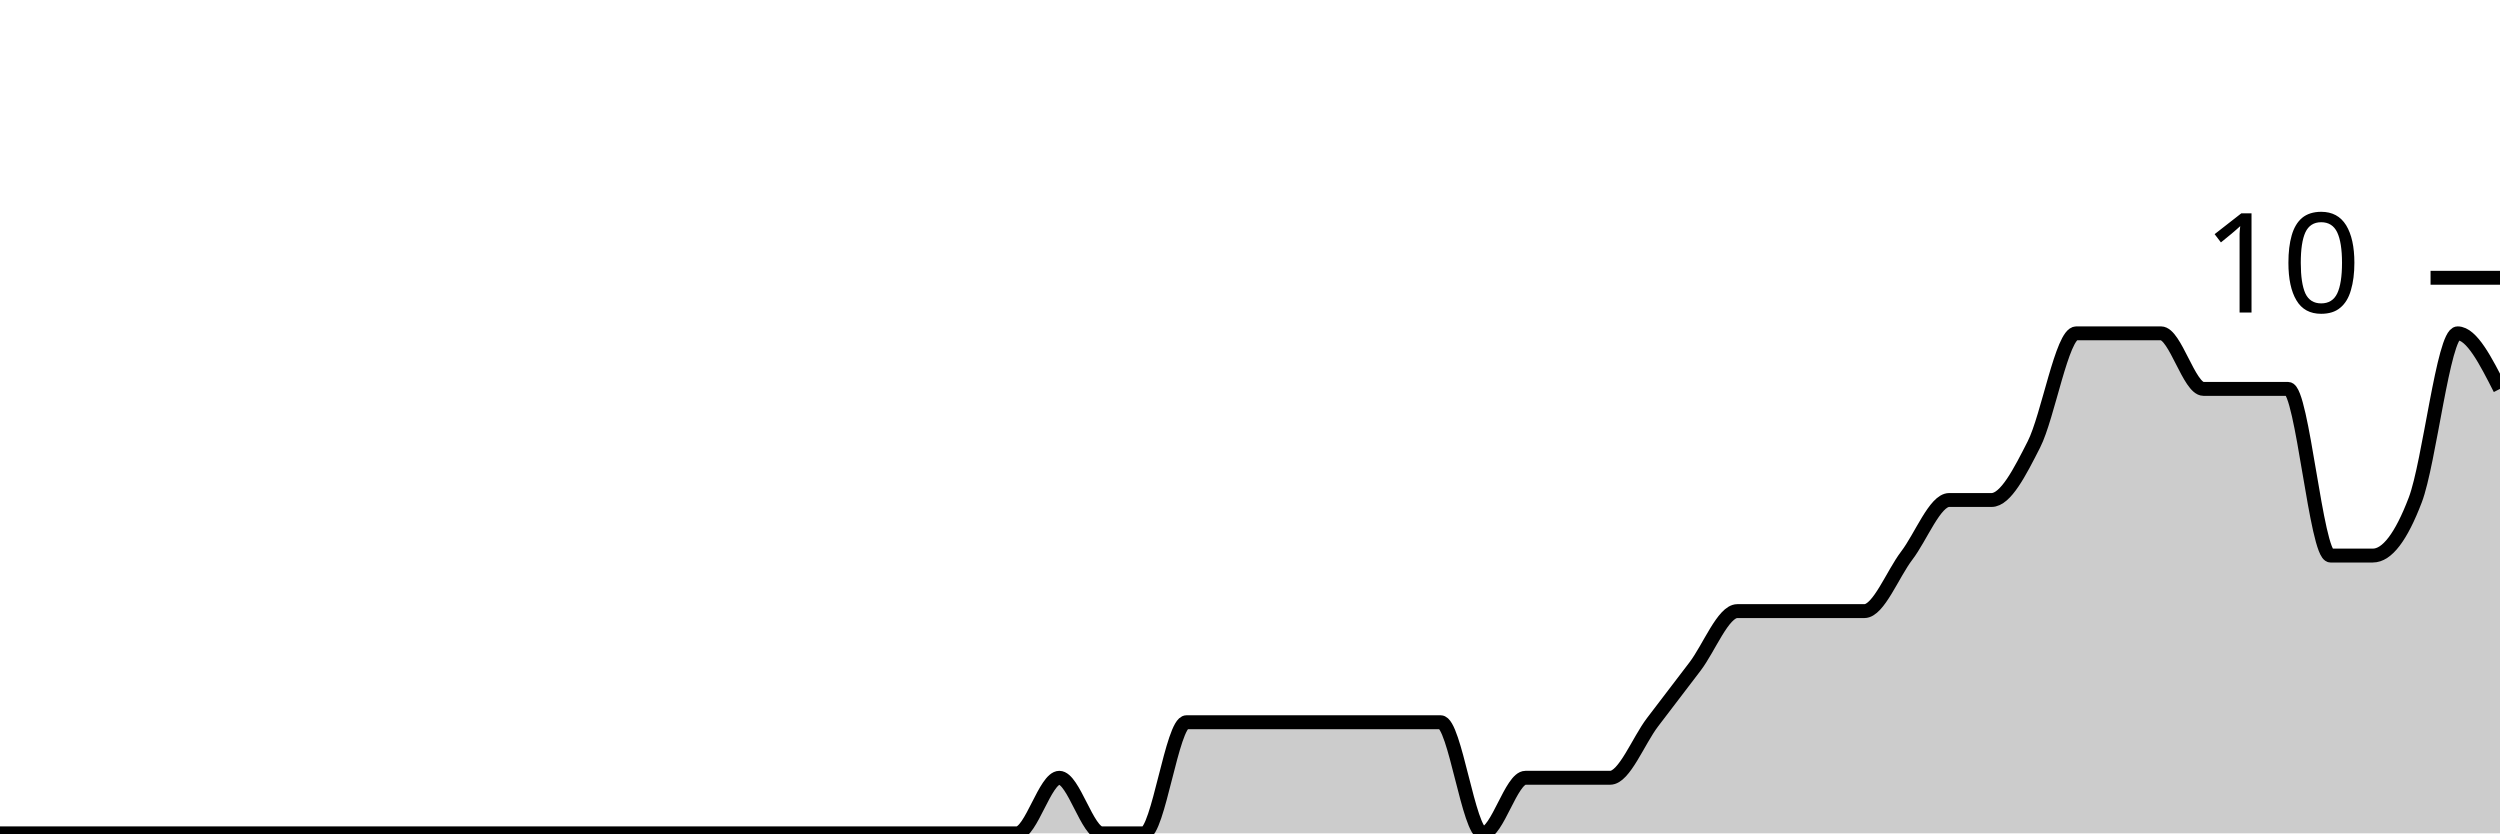
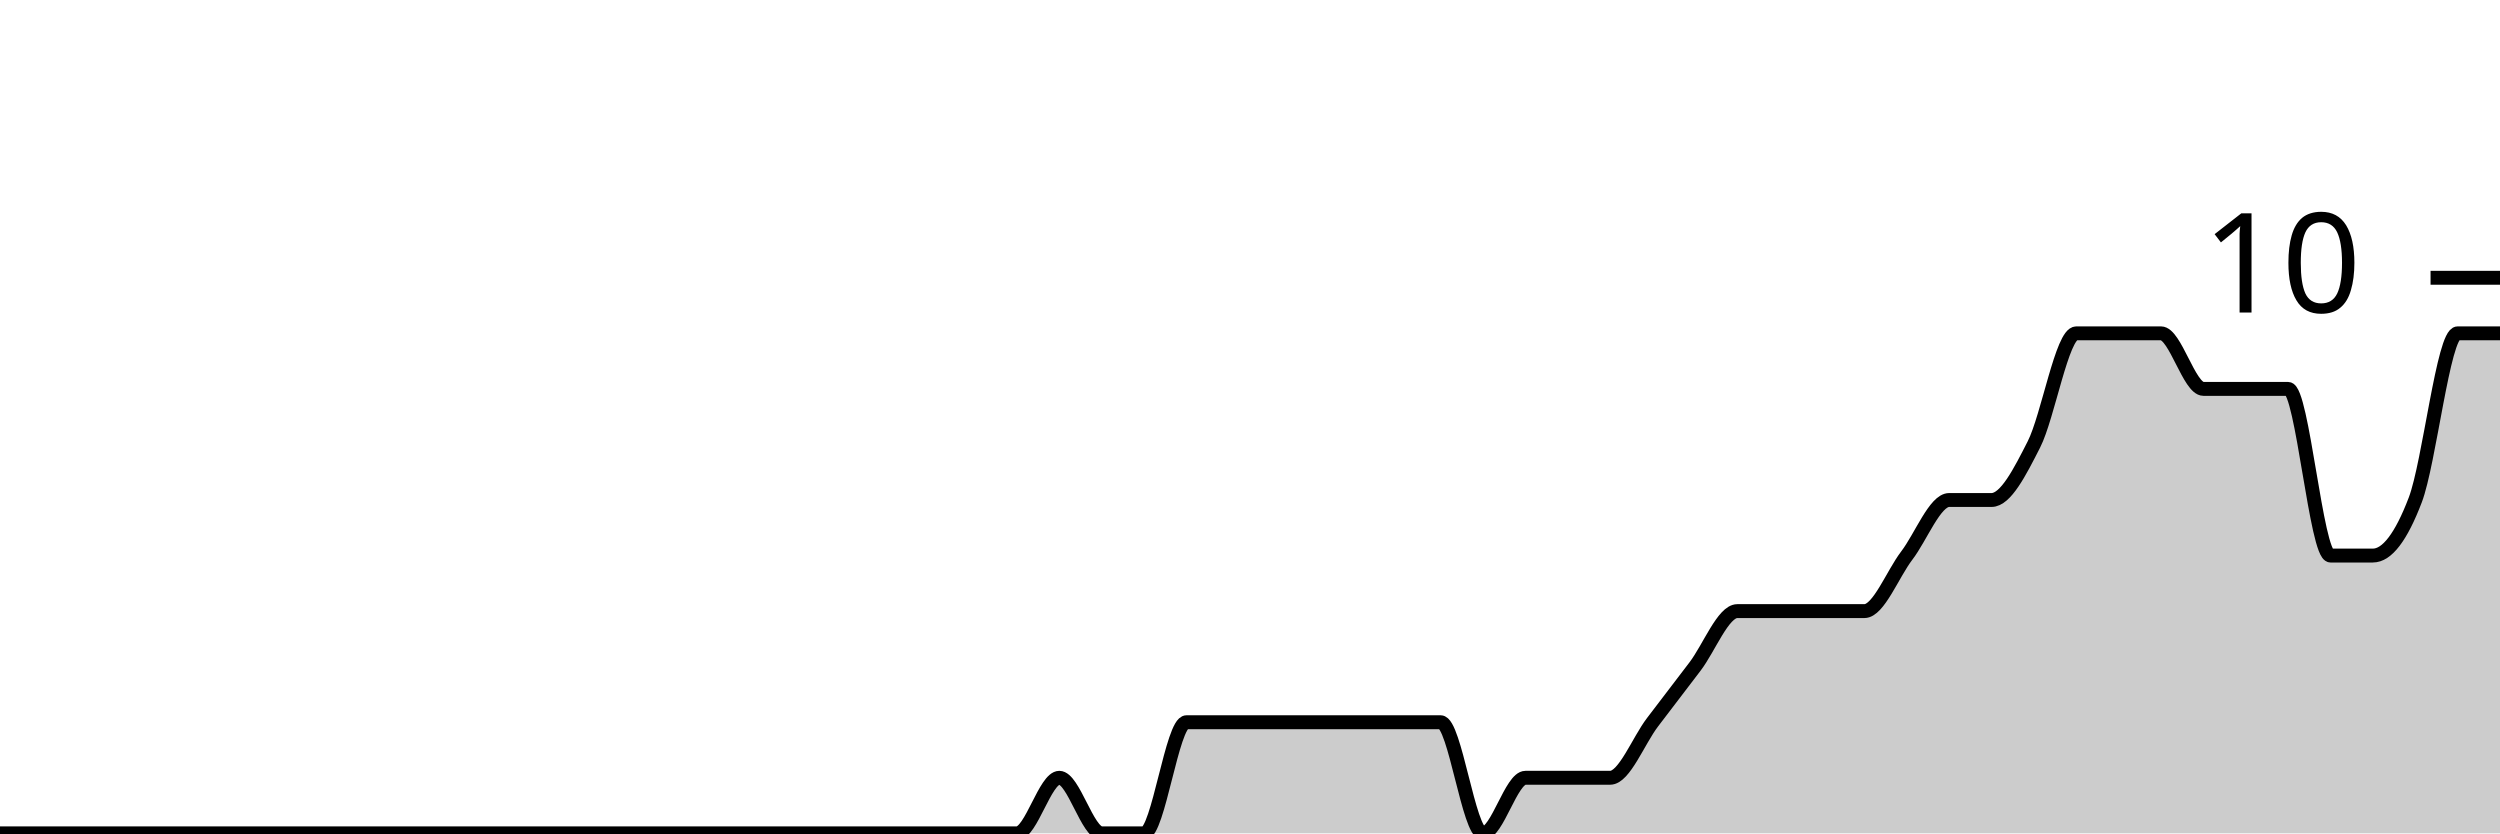
<svg xmlns="http://www.w3.org/2000/svg" viewBox="0 0 180 60">
  <g transform="translate(0,20)">
-     <path class="area" fill="rgba(0, 0, 0, 0.2)" d="M0,40C1.017,40,2.034,40,3.051,40C4.068,40,5.085,40,6.102,40C7.119,40,8.136,40,9.153,40C10.169,40,11.186,40,12.203,40C13.22,40,14.237,40,15.254,40C16.271,40,17.288,40,18.305,40C19.322,40,20.339,40,21.356,40C22.373,40,23.39,40,24.407,40C25.424,40,26.441,40,27.458,40C28.475,40,29.492,40,30.508,40C31.525,40,32.542,40,33.559,40C34.576,40,35.593,40,36.61,40C37.627,40,38.644,40,39.661,40C40.678,40,41.695,40,42.712,40C43.729,40,44.746,40,45.763,40C46.78,40,47.797,40,48.814,40C49.831,40,50.847,40,51.864,40C52.881,40,53.898,40,54.915,40C55.932,40,56.949,40,57.966,40C58.983,40,60,40,61.017,40C62.034,40,63.051,40,64.068,40C65.085,40,66.102,40,67.119,40C68.136,40,69.153,40,70.169,40C71.186,40,72.203,40,73.22,40C74.237,40,75.254,36,76.271,36C77.288,36,78.305,40,79.322,40C80.339,40,81.356,40,82.373,40C83.39,40,84.407,32,85.424,32C86.441,32,87.458,32,88.475,32C89.492,32,90.508,32,91.525,32C92.542,32,93.559,32,94.576,32C95.593,32,96.61,32,97.627,32C98.644,32,99.661,32,100.678,32C101.695,32,102.712,32,103.729,32C104.746,32,105.763,40,106.78,40C107.797,40,108.814,36,109.831,36C110.847,36,111.864,36,112.881,36C113.898,36,114.915,36,115.932,36C116.949,36,117.966,33.333,118.983,32C120,30.667,121.017,29.333,122.034,28C123.051,26.667,124.068,24,125.085,24C126.102,24,127.119,24,128.136,24C129.153,24,130.169,24,131.186,24C132.203,24,133.22,24,134.237,24C135.254,24,136.271,21.333,137.288,20C138.305,18.667,139.322,16,140.339,16C141.356,16,142.373,16,143.39,16C144.407,16,145.424,14,146.441,12C147.458,10,148.475,4,149.492,4C150.508,4,151.525,4,152.542,4C153.559,4,154.576,4,155.593,4C156.61,4,157.627,8,158.644,8C159.661,8,160.678,8,161.695,8C162.712,8,163.729,8,164.746,8C165.763,8,166.78,20,167.797,20C168.814,20,169.831,20,170.847,20C171.864,20,172.881,18.667,173.898,16C174.915,13.333,175.932,4,176.949,4C177.966,4,178.983,6,180,8L180,40C178.983,40,177.966,40,176.949,40C175.932,40,174.915,40,173.898,40C172.881,40,171.864,40,170.847,40C169.831,40,168.814,40,167.797,40C166.78,40,165.763,40,164.746,40C163.729,40,162.712,40,161.695,40C160.678,40,159.661,40,158.644,40C157.627,40,156.61,40,155.593,40C154.576,40,153.559,40,152.542,40C151.525,40,150.508,40,149.492,40C148.475,40,147.458,40,146.441,40C145.424,40,144.407,40,143.39,40C142.373,40,141.356,40,140.339,40C139.322,40,138.305,40,137.288,40C136.271,40,135.254,40,134.237,40C133.22,40,132.203,40,131.186,40C130.169,40,129.153,40,128.136,40C127.119,40,126.102,40,125.085,40C124.068,40,123.051,40,122.034,40C121.017,40,120,40,118.983,40C117.966,40,116.949,40,115.932,40C114.915,40,113.898,40,112.881,40C111.864,40,110.847,40,109.831,40C108.814,40,107.797,40,106.78,40C105.763,40,104.746,40,103.729,40C102.712,40,101.695,40,100.678,40C99.661,40,98.644,40,97.627,40C96.61,40,95.593,40,94.576,40C93.559,40,92.542,40,91.525,40C90.508,40,89.492,40,88.475,40C87.458,40,86.441,40,85.424,40C84.407,40,83.39,40,82.373,40C81.356,40,80.339,40,79.322,40C78.305,40,77.288,40,76.271,40C75.254,40,74.237,40,73.22,40C72.203,40,71.186,40,70.169,40C69.153,40,68.136,40,67.119,40C66.102,40,65.085,40,64.068,40C63.051,40,62.034,40,61.017,40C60,40,58.983,40,57.966,40C56.949,40,55.932,40,54.915,40C53.898,40,52.881,40,51.864,40C50.847,40,49.831,40,48.814,40C47.797,40,46.78,40,45.763,40C44.746,40,43.729,40,42.712,40C41.695,40,40.678,40,39.661,40C38.644,40,37.627,40,36.61,40C35.593,40,34.576,40,33.559,40C32.542,40,31.525,40,30.508,40C29.492,40,28.475,40,27.458,40C26.441,40,25.424,40,24.407,40C23.39,40,22.373,40,21.356,40C20.339,40,19.322,40,18.305,40C17.288,40,16.271,40,15.254,40C14.237,40,13.22,40,12.203,40C11.186,40,10.169,40,9.153,40C8.136,40,7.119,40,6.102,40C5.085,40,4.068,40,3.051,40C2.034,40,1.017,40,0,40Z" />
-     <path class="line" stroke="black" fill="none" d="M0,40C1.017,40,2.034,40,3.051,40C4.068,40,5.085,40,6.102,40C7.119,40,8.136,40,9.153,40C10.169,40,11.186,40,12.203,40C13.22,40,14.237,40,15.254,40C16.271,40,17.288,40,18.305,40C19.322,40,20.339,40,21.356,40C22.373,40,23.39,40,24.407,40C25.424,40,26.441,40,27.458,40C28.475,40,29.492,40,30.508,40C31.525,40,32.542,40,33.559,40C34.576,40,35.593,40,36.61,40C37.627,40,38.644,40,39.661,40C40.678,40,41.695,40,42.712,40C43.729,40,44.746,40,45.763,40C46.78,40,47.797,40,48.814,40C49.831,40,50.847,40,51.864,40C52.881,40,53.898,40,54.915,40C55.932,40,56.949,40,57.966,40C58.983,40,60,40,61.017,40C62.034,40,63.051,40,64.068,40C65.085,40,66.102,40,67.119,40C68.136,40,69.153,40,70.169,40C71.186,40,72.203,40,73.22,40C74.237,40,75.254,36,76.271,36C77.288,36,78.305,40,79.322,40C80.339,40,81.356,40,82.373,40C83.39,40,84.407,32,85.424,32C86.441,32,87.458,32,88.475,32C89.492,32,90.508,32,91.525,32C92.542,32,93.559,32,94.576,32C95.593,32,96.61,32,97.627,32C98.644,32,99.661,32,100.678,32C101.695,32,102.712,32,103.729,32C104.746,32,105.763,40,106.78,40C107.797,40,108.814,36,109.831,36C110.847,36,111.864,36,112.881,36C113.898,36,114.915,36,115.932,36C116.949,36,117.966,33.333,118.983,32C120,30.667,121.017,29.333,122.034,28C123.051,26.667,124.068,24,125.085,24C126.102,24,127.119,24,128.136,24C129.153,24,130.169,24,131.186,24C132.203,24,133.22,24,134.237,24C135.254,24,136.271,21.333,137.288,20C138.305,18.667,139.322,16,140.339,16C141.356,16,142.373,16,143.39,16C144.407,16,145.424,14,146.441,12C147.458,10,148.475,4,149.492,4C150.508,4,151.525,4,152.542,4C153.559,4,154.576,4,155.593,4C156.61,4,157.627,8,158.644,8C159.661,8,160.678,8,161.695,8C162.712,8,163.729,8,164.746,8C165.763,8,166.78,20,167.797,20C168.814,20,169.831,20,170.847,20C171.864,20,172.881,18.667,173.898,16C174.915,13.333,175.932,4,176.949,4C177.966,4,178.983,6,180,8" />
+     <path class="area" fill="rgba(0, 0, 0, 0.2)" d="M0,40C1.017,40,2.034,40,3.051,40C4.068,40,5.085,40,6.102,40C7.119,40,8.136,40,9.153,40C10.169,40,11.186,40,12.203,40C13.22,40,14.237,40,15.254,40C16.271,40,17.288,40,18.305,40C19.322,40,20.339,40,21.356,40C22.373,40,23.39,40,24.407,40C25.424,40,26.441,40,27.458,40C28.475,40,29.492,40,30.508,40C31.525,40,32.542,40,33.559,40C34.576,40,35.593,40,36.61,40C37.627,40,38.644,40,39.661,40C40.678,40,41.695,40,42.712,40C43.729,40,44.746,40,45.763,40C46.78,40,47.797,40,48.814,40C49.831,40,50.847,40,51.864,40C52.881,40,53.898,40,54.915,40C55.932,40,56.949,40,57.966,40C58.983,40,60,40,61.017,40C62.034,40,63.051,40,64.068,40C65.085,40,66.102,40,67.119,40C68.136,40,69.153,40,70.169,40C71.186,40,72.203,40,73.22,40C74.237,40,75.254,36,76.271,36C77.288,36,78.305,40,79.322,40C80.339,40,81.356,40,82.373,40C83.39,40,84.407,32,85.424,32C86.441,32,87.458,32,88.475,32C89.492,32,90.508,32,91.525,32C92.542,32,93.559,32,94.576,32C95.593,32,96.61,32,97.627,32C98.644,32,99.661,32,100.678,32C101.695,32,102.712,32,103.729,32C104.746,32,105.763,40,106.78,40C107.797,40,108.814,36,109.831,36C110.847,36,111.864,36,112.881,36C113.898,36,114.915,36,115.932,36C116.949,36,117.966,33.333,118.983,32C120,30.667,121.017,29.333,122.034,28C123.051,26.667,124.068,24,125.085,24C126.102,24,127.119,24,128.136,24C129.153,24,130.169,24,131.186,24C132.203,24,133.22,24,134.237,24C135.254,24,136.271,21.333,137.288,20C138.305,18.667,139.322,16,140.339,16C141.356,16,142.373,16,143.39,16C144.407,16,145.424,14,146.441,12C147.458,10,148.475,4,149.492,4C150.508,4,151.525,4,152.542,4C153.559,4,154.576,4,155.593,4C156.61,4,157.627,8,158.644,8C159.661,8,160.678,8,161.695,8C162.712,8,163.729,8,164.746,8C165.763,8,166.78,20,167.797,20C168.814,20,169.831,20,170.847,20C171.864,20,172.881,18.667,173.898,16C174.915,13.333,175.932,4,176.949,4C177.966,4,178.983,4,180,4L180,40C178.983,40,177.966,40,176.949,40C175.932,40,174.915,40,173.898,40C172.881,40,171.864,40,170.847,40C169.831,40,168.814,40,167.797,40C166.78,40,165.763,40,164.746,40C163.729,40,162.712,40,161.695,40C160.678,40,159.661,40,158.644,40C157.627,40,156.61,40,155.593,40C154.576,40,153.559,40,152.542,40C151.525,40,150.508,40,149.492,40C148.475,40,147.458,40,146.441,40C145.424,40,144.407,40,143.39,40C142.373,40,141.356,40,140.339,40C139.322,40,138.305,40,137.288,40C136.271,40,135.254,40,134.237,40C133.22,40,132.203,40,131.186,40C130.169,40,129.153,40,128.136,40C127.119,40,126.102,40,125.085,40C124.068,40,123.051,40,122.034,40C121.017,40,120,40,118.983,40C117.966,40,116.949,40,115.932,40C114.915,40,113.898,40,112.881,40C111.864,40,110.847,40,109.831,40C108.814,40,107.797,40,106.78,40C105.763,40,104.746,40,103.729,40C102.712,40,101.695,40,100.678,40C99.661,40,98.644,40,97.627,40C96.61,40,95.593,40,94.576,40C93.559,40,92.542,40,91.525,40C90.508,40,89.492,40,88.475,40C87.458,40,86.441,40,85.424,40C84.407,40,83.39,40,82.373,40C81.356,40,80.339,40,79.322,40C78.305,40,77.288,40,76.271,40C75.254,40,74.237,40,73.22,40C72.203,40,71.186,40,70.169,40C69.153,40,68.136,40,67.119,40C66.102,40,65.085,40,64.068,40C63.051,40,62.034,40,61.017,40C60,40,58.983,40,57.966,40C56.949,40,55.932,40,54.915,40C53.898,40,52.881,40,51.864,40C50.847,40,49.831,40,48.814,40C47.797,40,46.78,40,45.763,40C44.746,40,43.729,40,42.712,40C41.695,40,40.678,40,39.661,40C38.644,40,37.627,40,36.61,40C35.593,40,34.576,40,33.559,40C32.542,40,31.525,40,30.508,40C29.492,40,28.475,40,27.458,40C26.441,40,25.424,40,24.407,40C23.39,40,22.373,40,21.356,40C20.339,40,19.322,40,18.305,40C17.288,40,16.271,40,15.254,40C14.237,40,13.22,40,12.203,40C11.186,40,10.169,40,9.153,40C8.136,40,7.119,40,6.102,40C5.085,40,4.068,40,3.051,40C2.034,40,1.017,40,0,40Z" />
+     <path class="line" stroke="black" fill="none" d="M0,40C1.017,40,2.034,40,3.051,40C4.068,40,5.085,40,6.102,40C7.119,40,8.136,40,9.153,40C10.169,40,11.186,40,12.203,40C13.22,40,14.237,40,15.254,40C16.271,40,17.288,40,18.305,40C19.322,40,20.339,40,21.356,40C22.373,40,23.39,40,24.407,40C25.424,40,26.441,40,27.458,40C28.475,40,29.492,40,30.508,40C31.525,40,32.542,40,33.559,40C34.576,40,35.593,40,36.61,40C37.627,40,38.644,40,39.661,40C40.678,40,41.695,40,42.712,40C43.729,40,44.746,40,45.763,40C46.78,40,47.797,40,48.814,40C49.831,40,50.847,40,51.864,40C52.881,40,53.898,40,54.915,40C55.932,40,56.949,40,57.966,40C58.983,40,60,40,61.017,40C62.034,40,63.051,40,64.068,40C65.085,40,66.102,40,67.119,40C68.136,40,69.153,40,70.169,40C71.186,40,72.203,40,73.22,40C74.237,40,75.254,36,76.271,36C77.288,36,78.305,40,79.322,40C80.339,40,81.356,40,82.373,40C83.39,40,84.407,32,85.424,32C86.441,32,87.458,32,88.475,32C89.492,32,90.508,32,91.525,32C92.542,32,93.559,32,94.576,32C95.593,32,96.61,32,97.627,32C98.644,32,99.661,32,100.678,32C101.695,32,102.712,32,103.729,32C104.746,32,105.763,40,106.78,40C107.797,40,108.814,36,109.831,36C110.847,36,111.864,36,112.881,36C113.898,36,114.915,36,115.932,36C116.949,36,117.966,33.333,118.983,32C120,30.667,121.017,29.333,122.034,28C123.051,26.667,124.068,24,125.085,24C126.102,24,127.119,24,128.136,24C129.153,24,130.169,24,131.186,24C132.203,24,133.22,24,134.237,24C135.254,24,136.271,21.333,137.288,20C138.305,18.667,139.322,16,140.339,16C141.356,16,142.373,16,143.39,16C144.407,16,145.424,14,146.441,12C147.458,10,148.475,4,149.492,4C150.508,4,151.525,4,152.542,4C153.559,4,154.576,4,155.593,4C156.61,4,157.627,8,158.644,8C159.661,8,160.678,8,161.695,8C162.712,8,163.729,8,164.746,8C165.763,8,166.78,20,167.797,20C168.814,20,169.831,20,170.847,20C171.864,20,172.881,18.667,173.898,16C174.915,13.333,175.932,4,176.949,4C177.966,4,178.983,4,180,4" />
    <path class="axis-ceiling" stroke-width="1" stroke="black" fill="none" d="M175,0L180,0" />
    <text class="axis-ceiling-label" font-family="sans-serif" text-anchor="end" font-size="10px" x="170" y="2.5">10</text>
  </g>
</svg>
